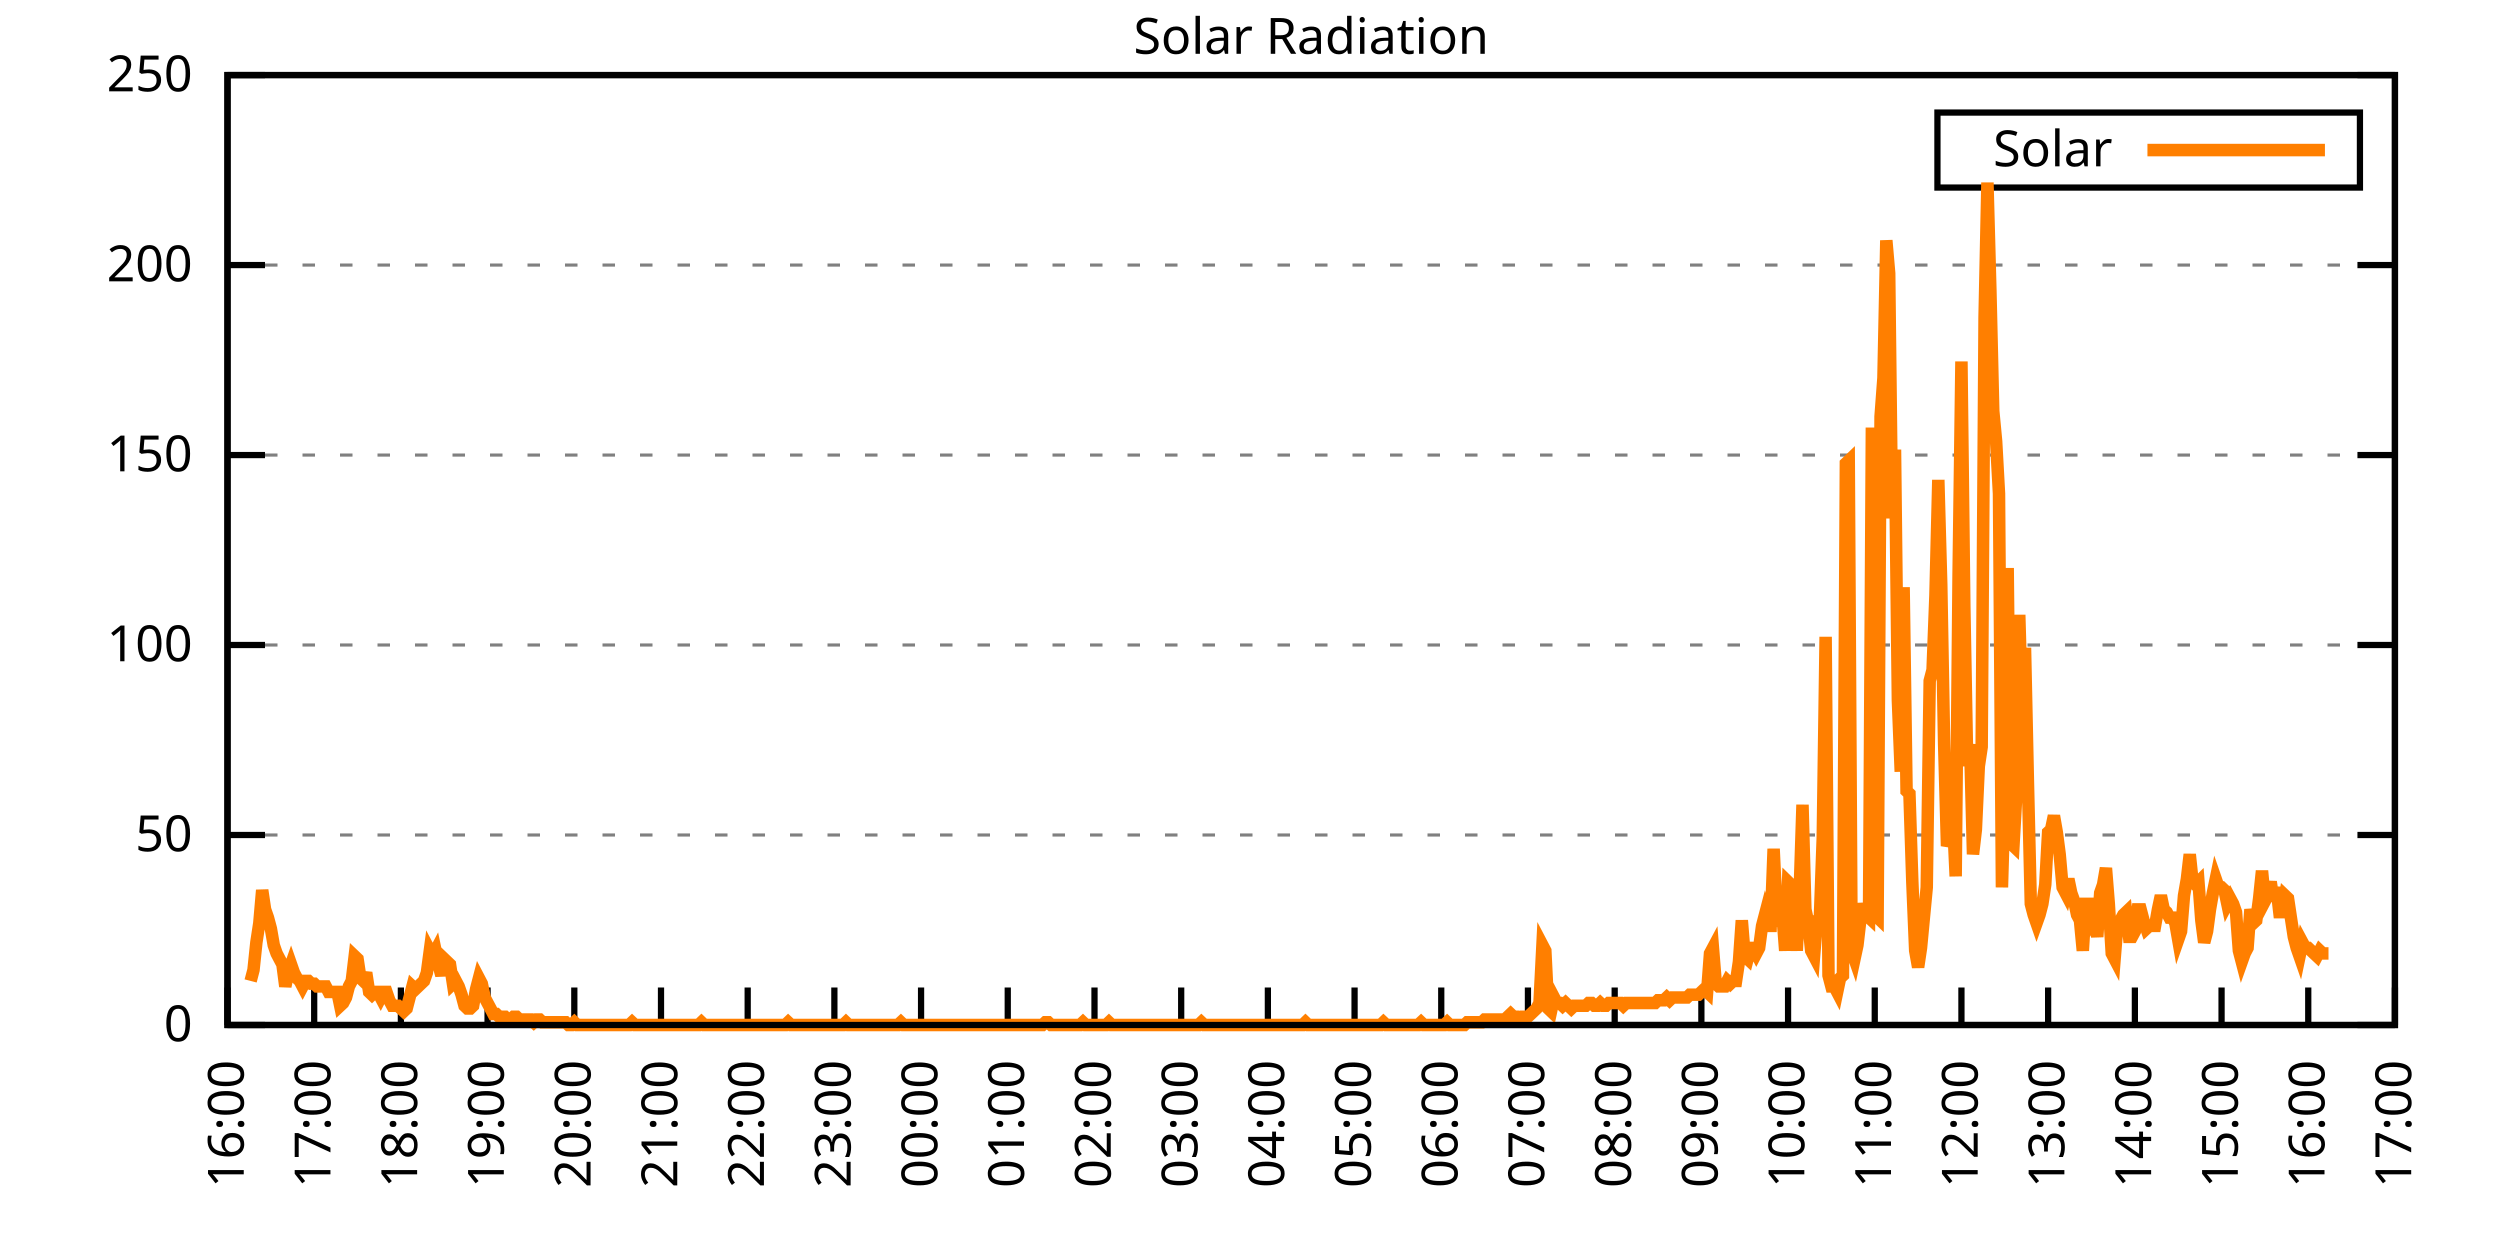
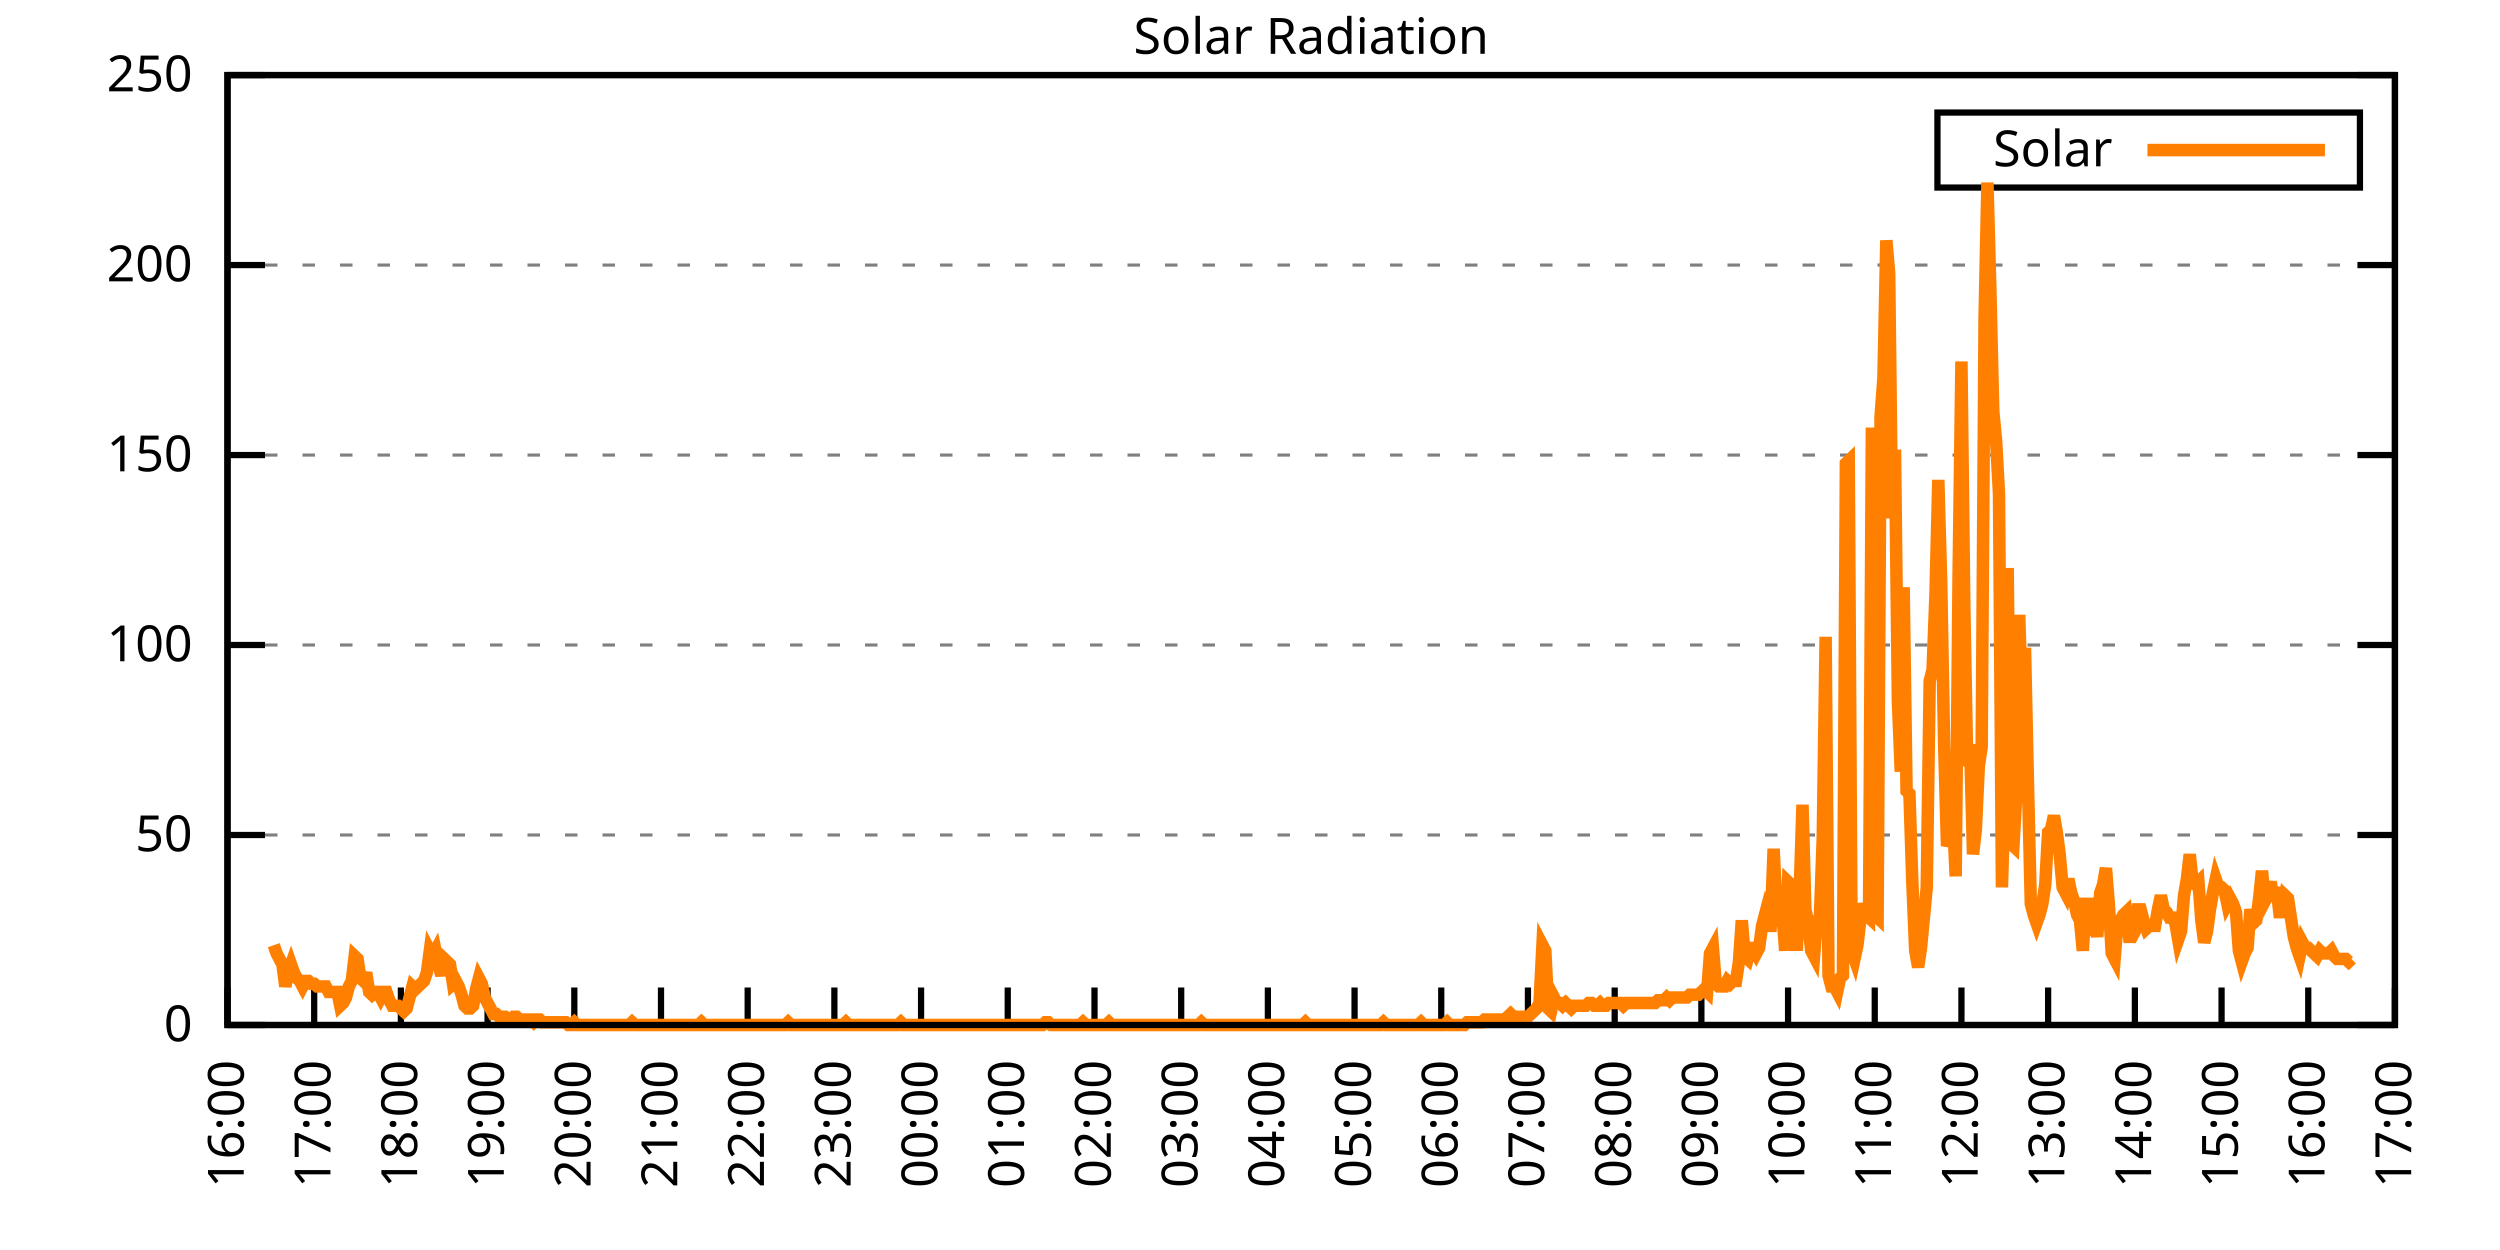
<svg xmlns="http://www.w3.org/2000/svg" xmlns:xlink="http://www.w3.org/1999/xlink" width="400" height="200" viewBox="0 0 400 200">
  <g id="gnuplot_canvas">
    <rect x="0" y="0" width="400" height="200" fill="none" />
    <defs>
      <circle id="gpDot" r="0.5" stroke-width="0.5" stroke="currentColor" />
      <path id="gpPt0" stroke-width="0.333" stroke="currentColor" d="M-1,0 h2 M0,-1 v2" />
      <path id="gpPt1" stroke-width="0.333" stroke="currentColor" d="M-1,-1 L1,1 M1,-1 L-1,1" />
      <path id="gpPt2" stroke-width="0.333" stroke="currentColor" d="M-1,0 L1,0 M0,-1 L0,1 M-1,-1 L1,1 M-1,1 L1,-1" />
      <rect id="gpPt3" stroke-width="0.333" stroke="currentColor" x="-1" y="-1" width="2" height="2" />
      <rect id="gpPt4" stroke-width="0.333" stroke="currentColor" fill="currentColor" x="-1" y="-1" width="2" height="2" />
      <circle id="gpPt5" stroke-width="0.333" stroke="currentColor" cx="0" cy="0" r="1" />
      <use xlink:href="#gpPt5" id="gpPt6" fill="currentColor" stroke="none" />
      <path id="gpPt7" stroke-width="0.333" stroke="currentColor" d="M0,-1.33 L-1.33,0.67 L1.33,0.67 z" />
      <use xlink:href="#gpPt7" id="gpPt8" fill="currentColor" stroke="none" />
      <use xlink:href="#gpPt7" id="gpPt9" stroke="currentColor" transform="rotate(180)" />
      <use xlink:href="#gpPt9" id="gpPt10" fill="currentColor" stroke="none" />
      <use xlink:href="#gpPt3" id="gpPt11" stroke="currentColor" transform="rotate(45)" />
      <use xlink:href="#gpPt11" id="gpPt12" fill="currentColor" stroke="none" />
      <path id="gpPt13" stroke-width="0.333" stroke="currentColor" d="M0,1.330 L1.265,0.411 L0.782,-1.067 L-0.782,-1.076 L-1.265,0.411 z" />
      <use xlink:href="#gpPt13" id="gpPt14" fill="currentColor" stroke="none" />
      <filter id="textbox" filterUnits="objectBoundingBox" x="0" y="0" height="1" width="1">
        <feFlood flood-color="white" flood-opacity="1" result="bgnd" />
        <feComposite in="SourceGraphic" in2="bgnd" operator="atop" />
      </filter>
      <filter id="greybox" filterUnits="objectBoundingBox" x="0" y="0" height="1" width="1">
        <feFlood flood-color="lightgrey" flood-opacity="1" result="grey" />
        <feComposite in="SourceGraphic" in2="grey" operator="atop" />
      </filter>
    </defs>
    <g fill="none" color="white" stroke="currentColor" stroke-width="1.00" stroke-linecap="butt" stroke-linejoin="miter">
</g>
    <g fill="none" color="black" stroke="currentColor" stroke-width="1.00" stroke-linecap="butt" stroke-linejoin="miter">
      <g stroke="none" shape-rendering="crispEdges">
        <polygon fill="rgb(255, 255, 255)" points="36.40,164.00 383.18,164.00 383.18,12.02 36.40,12.02 " />
      </g>
    </g>
    <g fill="none" color="black" stroke="currentColor" stroke-width="1.00" stroke-linecap="butt" stroke-linejoin="miter">
</g>
    <g fill="none" color="black" stroke="black" stroke-width="0.50" stroke-linecap="butt" stroke-linejoin="miter">
</g>
    <g fill="none" color="gray" stroke="currentColor" stroke-width="0.50" stroke-linecap="butt" stroke-linejoin="miter">
      <path stroke="gray" stroke-dasharray="2,4" class="gridline" d="M36.40,164.00 L383.19,164.00  " />
    </g>
    <g fill="none" color="gray" stroke="gray" stroke-width="1.00" stroke-linecap="butt" stroke-linejoin="miter">
</g>
    <g fill="none" color="black" stroke="currentColor" stroke-width="1.00" stroke-linecap="butt" stroke-linejoin="miter">
      <path stroke="black" d="M36.40,164.00 L42.40,164.00 M383.19,164.00 L377.19,164.00  " />
      <g transform="translate(30.80,166.60)" stroke="none" fill="black" font-family="Sans" font-size="8.00" text-anchor="end">
        <text>
          <tspan font-family="Sans"> 0</tspan>
        </text>
      </g>
    </g>
    <g fill="none" color="black" stroke="currentColor" stroke-width="1.00" stroke-linecap="butt" stroke-linejoin="miter">
</g>
    <g fill="none" color="black" stroke="black" stroke-width="0.50" stroke-linecap="butt" stroke-linejoin="miter">
</g>
    <g fill="none" color="gray" stroke="currentColor" stroke-width="0.50" stroke-linecap="butt" stroke-linejoin="miter">
      <path stroke="gray" stroke-dasharray="2,4" class="gridline" d="M36.40,133.60 L383.19,133.60  " />
    </g>
    <g fill="none" color="gray" stroke="gray" stroke-width="1.00" stroke-linecap="butt" stroke-linejoin="miter">
</g>
    <g fill="none" color="black" stroke="currentColor" stroke-width="1.00" stroke-linecap="butt" stroke-linejoin="miter">
      <path stroke="black" d="M36.40,133.60 L42.40,133.60 M383.19,133.60 L377.19,133.60  " />
      <g transform="translate(30.80,136.20)" stroke="none" fill="black" font-family="Sans" font-size="8.00" text-anchor="end">
        <text>
          <tspan font-family="Sans"> 50</tspan>
        </text>
      </g>
    </g>
    <g fill="none" color="black" stroke="currentColor" stroke-width="1.00" stroke-linecap="butt" stroke-linejoin="miter">
</g>
    <g fill="none" color="black" stroke="black" stroke-width="0.50" stroke-linecap="butt" stroke-linejoin="miter">
</g>
    <g fill="none" color="gray" stroke="currentColor" stroke-width="0.50" stroke-linecap="butt" stroke-linejoin="miter">
      <path stroke="gray" stroke-dasharray="2,4" class="gridline" d="M36.40,103.20 L383.19,103.20  " />
    </g>
    <g fill="none" color="gray" stroke="gray" stroke-width="1.00" stroke-linecap="butt" stroke-linejoin="miter">
</g>
    <g fill="none" color="black" stroke="currentColor" stroke-width="1.00" stroke-linecap="butt" stroke-linejoin="miter">
      <path stroke="black" d="M36.40,103.20 L42.40,103.20 M383.19,103.20 L377.19,103.20  " />
      <g transform="translate(30.80,105.80)" stroke="none" fill="black" font-family="Sans" font-size="8.00" text-anchor="end">
        <text>
          <tspan font-family="Sans"> 100</tspan>
        </text>
      </g>
    </g>
    <g fill="none" color="black" stroke="currentColor" stroke-width="1.00" stroke-linecap="butt" stroke-linejoin="miter">
</g>
    <g fill="none" color="black" stroke="black" stroke-width="0.50" stroke-linecap="butt" stroke-linejoin="miter">
</g>
    <g fill="none" color="gray" stroke="currentColor" stroke-width="0.50" stroke-linecap="butt" stroke-linejoin="miter">
      <path stroke="gray" stroke-dasharray="2,4" class="gridline" d="M36.40,72.81 L383.19,72.81  " />
    </g>
    <g fill="none" color="gray" stroke="gray" stroke-width="1.00" stroke-linecap="butt" stroke-linejoin="miter">
</g>
    <g fill="none" color="black" stroke="currentColor" stroke-width="1.00" stroke-linecap="butt" stroke-linejoin="miter">
      <path stroke="black" d="M36.40,72.81 L42.40,72.81 M383.19,72.81 L377.19,72.81  " />
      <g transform="translate(30.80,75.41)" stroke="none" fill="black" font-family="Sans" font-size="8.00" text-anchor="end">
        <text>
          <tspan font-family="Sans"> 150</tspan>
        </text>
      </g>
    </g>
    <g fill="none" color="black" stroke="currentColor" stroke-width="1.00" stroke-linecap="butt" stroke-linejoin="miter">
</g>
    <g fill="none" color="black" stroke="black" stroke-width="0.50" stroke-linecap="butt" stroke-linejoin="miter">
</g>
    <g fill="none" color="gray" stroke="currentColor" stroke-width="0.50" stroke-linecap="butt" stroke-linejoin="miter">
      <path stroke="gray" stroke-dasharray="2,4" class="gridline" d="M36.40,42.41 L383.19,42.41  " />
    </g>
    <g fill="none" color="gray" stroke="gray" stroke-width="1.00" stroke-linecap="butt" stroke-linejoin="miter">
</g>
    <g fill="none" color="black" stroke="currentColor" stroke-width="1.00" stroke-linecap="butt" stroke-linejoin="miter">
      <path stroke="black" d="M36.40,42.41 L42.40,42.41 M383.19,42.41 L377.19,42.41  " />
      <g transform="translate(30.80,45.01)" stroke="none" fill="black" font-family="Sans" font-size="8.00" text-anchor="end">
        <text>
          <tspan font-family="Sans"> 200</tspan>
        </text>
      </g>
    </g>
    <g fill="none" color="black" stroke="currentColor" stroke-width="1.00" stroke-linecap="butt" stroke-linejoin="miter">
</g>
    <g fill="none" color="black" stroke="black" stroke-width="0.50" stroke-linecap="butt" stroke-linejoin="miter">
</g>
    <g fill="none" color="gray" stroke="currentColor" stroke-width="0.50" stroke-linecap="butt" stroke-linejoin="miter">
      <path stroke="gray" stroke-dasharray="2,4" class="gridline" d="M36.40,12.01 L383.19,12.01  " />
    </g>
    <g fill="none" color="gray" stroke="gray" stroke-width="1.00" stroke-linecap="butt" stroke-linejoin="miter">
</g>
    <g fill="none" color="black" stroke="currentColor" stroke-width="1.00" stroke-linecap="butt" stroke-linejoin="miter">
      <path stroke="black" d="M36.40,12.01 L42.40,12.01 M383.19,12.01 L377.19,12.01  " />
      <g transform="translate(30.80,14.61)" stroke="none" fill="black" font-family="Sans" font-size="8.00" text-anchor="end">
        <text>
          <tspan font-family="Sans"> 250</tspan>
        </text>
      </g>
    </g>
    <g fill="none" color="black" stroke="currentColor" stroke-width="1.00" stroke-linecap="butt" stroke-linejoin="miter">
      <path stroke="black" d="M36.40,164.00 L36.40,158.00  " />
      <g transform="translate(39.00,169.60) rotate(270.00)" stroke="none" fill="black" font-family="Sans" font-size="8.00" text-anchor="end">
        <text>
          <tspan font-family="Sans">16:00</tspan>
        </text>
      </g>
    </g>
    <g fill="none" color="black" stroke="currentColor" stroke-width="1.00" stroke-linecap="butt" stroke-linejoin="miter">
      <path stroke="black" d="M50.27,164.00 L50.27,158.00  " />
      <g transform="translate(52.87,169.60) rotate(270.00)" stroke="none" fill="black" font-family="Sans" font-size="8.00" text-anchor="end">
        <text>
          <tspan font-family="Sans">17:00</tspan>
        </text>
      </g>
    </g>
    <g fill="none" color="black" stroke="currentColor" stroke-width="1.00" stroke-linecap="butt" stroke-linejoin="miter">
      <path stroke="black" d="M64.14,164.00 L64.14,158.00  " />
      <g transform="translate(66.74,169.60) rotate(270.00)" stroke="none" fill="black" font-family="Sans" font-size="8.00" text-anchor="end">
        <text>
          <tspan font-family="Sans">18:00</tspan>
        </text>
      </g>
    </g>
    <g fill="none" color="black" stroke="currentColor" stroke-width="1.00" stroke-linecap="butt" stroke-linejoin="miter">
      <path stroke="black" d="M78.01,164.00 L78.01,158.00  " />
      <g transform="translate(80.61,169.60) rotate(270.00)" stroke="none" fill="black" font-family="Sans" font-size="8.00" text-anchor="end">
        <text>
          <tspan font-family="Sans">19:00</tspan>
        </text>
      </g>
    </g>
    <g fill="none" color="black" stroke="currentColor" stroke-width="1.00" stroke-linecap="butt" stroke-linejoin="miter">
      <path stroke="black" d="M91.89,164.00 L91.89,158.00  " />
      <g transform="translate(94.49,169.60) rotate(270.00)" stroke="none" fill="black" font-family="Sans" font-size="8.00" text-anchor="end">
        <text>
          <tspan font-family="Sans">20:00</tspan>
        </text>
      </g>
    </g>
    <g fill="none" color="black" stroke="currentColor" stroke-width="1.00" stroke-linecap="butt" stroke-linejoin="miter">
      <path stroke="black" d="M105.76,164.00 L105.76,158.00  " />
      <g transform="translate(108.36,169.60) rotate(270.00)" stroke="none" fill="black" font-family="Sans" font-size="8.00" text-anchor="end">
        <text>
          <tspan font-family="Sans">21:00</tspan>
        </text>
      </g>
    </g>
    <g fill="none" color="black" stroke="currentColor" stroke-width="1.00" stroke-linecap="butt" stroke-linejoin="miter">
      <path stroke="black" d="M119.63,164.00 L119.63,158.00  " />
      <g transform="translate(122.23,169.60) rotate(270.00)" stroke="none" fill="black" font-family="Sans" font-size="8.00" text-anchor="end">
        <text>
          <tspan font-family="Sans">22:00</tspan>
        </text>
      </g>
    </g>
    <g fill="none" color="black" stroke="currentColor" stroke-width="1.00" stroke-linecap="butt" stroke-linejoin="miter">
      <path stroke="black" d="M133.50,164.00 L133.50,158.00  " />
      <g transform="translate(136.10,169.60) rotate(270.00)" stroke="none" fill="black" font-family="Sans" font-size="8.00" text-anchor="end">
        <text>
          <tspan font-family="Sans">23:00</tspan>
        </text>
      </g>
    </g>
    <g fill="none" color="black" stroke="currentColor" stroke-width="1.00" stroke-linecap="butt" stroke-linejoin="miter">
      <path stroke="black" d="M147.37,164.00 L147.37,158.00  " />
      <g transform="translate(149.97,169.60) rotate(270.00)" stroke="none" fill="black" font-family="Sans" font-size="8.00" text-anchor="end">
        <text>
          <tspan font-family="Sans">00:00</tspan>
        </text>
      </g>
    </g>
    <g fill="none" color="black" stroke="currentColor" stroke-width="1.00" stroke-linecap="butt" stroke-linejoin="miter">
      <path stroke="black" d="M161.24,164.00 L161.24,158.00  " />
      <g transform="translate(163.84,169.60) rotate(270.00)" stroke="none" fill="black" font-family="Sans" font-size="8.00" text-anchor="end">
        <text>
          <tspan font-family="Sans">01:00</tspan>
        </text>
      </g>
    </g>
    <g fill="none" color="black" stroke="currentColor" stroke-width="1.00" stroke-linecap="butt" stroke-linejoin="miter">
      <path stroke="black" d="M175.12,164.00 L175.12,158.00  " />
      <g transform="translate(177.72,169.60) rotate(270.00)" stroke="none" fill="black" font-family="Sans" font-size="8.00" text-anchor="end">
        <text>
          <tspan font-family="Sans">02:00</tspan>
        </text>
      </g>
    </g>
    <g fill="none" color="black" stroke="currentColor" stroke-width="1.00" stroke-linecap="butt" stroke-linejoin="miter">
      <path stroke="black" d="M188.99,164.00 L188.99,158.00  " />
      <g transform="translate(191.59,169.60) rotate(270.00)" stroke="none" fill="black" font-family="Sans" font-size="8.00" text-anchor="end">
        <text>
          <tspan font-family="Sans">03:00</tspan>
        </text>
      </g>
    </g>
    <g fill="none" color="black" stroke="currentColor" stroke-width="1.00" stroke-linecap="butt" stroke-linejoin="miter">
      <path stroke="black" d="M202.86,164.00 L202.86,158.00  " />
      <g transform="translate(205.46,169.60) rotate(270.00)" stroke="none" fill="black" font-family="Sans" font-size="8.00" text-anchor="end">
        <text>
          <tspan font-family="Sans">04:00</tspan>
        </text>
      </g>
    </g>
    <g fill="none" color="black" stroke="currentColor" stroke-width="1.00" stroke-linecap="butt" stroke-linejoin="miter">
      <path stroke="black" d="M216.73,164.00 L216.73,158.00  " />
      <g transform="translate(219.33,169.60) rotate(270.00)" stroke="none" fill="black" font-family="Sans" font-size="8.00" text-anchor="end">
        <text>
          <tspan font-family="Sans">05:00</tspan>
        </text>
      </g>
    </g>
    <g fill="none" color="black" stroke="currentColor" stroke-width="1.00" stroke-linecap="butt" stroke-linejoin="miter">
      <path stroke="black" d="M230.60,164.00 L230.60,158.00  " />
      <g transform="translate(233.20,169.60) rotate(270.00)" stroke="none" fill="black" font-family="Sans" font-size="8.00" text-anchor="end">
        <text>
          <tspan font-family="Sans">06:00</tspan>
        </text>
      </g>
    </g>
    <g fill="none" color="black" stroke="currentColor" stroke-width="1.00" stroke-linecap="butt" stroke-linejoin="miter">
      <path stroke="black" d="M244.47,164.00 L244.47,158.00  " />
      <g transform="translate(247.07,169.60) rotate(270.00)" stroke="none" fill="black" font-family="Sans" font-size="8.00" text-anchor="end">
        <text>
          <tspan font-family="Sans">07:00</tspan>
        </text>
      </g>
    </g>
    <g fill="none" color="black" stroke="currentColor" stroke-width="1.00" stroke-linecap="butt" stroke-linejoin="miter">
      <path stroke="black" d="M258.35,164.00 L258.35,158.00  " />
      <g transform="translate(260.95,169.60) rotate(270.00)" stroke="none" fill="black" font-family="Sans" font-size="8.00" text-anchor="end">
        <text>
          <tspan font-family="Sans">08:00</tspan>
        </text>
      </g>
    </g>
    <g fill="none" color="black" stroke="currentColor" stroke-width="1.00" stroke-linecap="butt" stroke-linejoin="miter">
      <path stroke="black" d="M272.22,164.00 L272.22,158.00  " />
      <g transform="translate(274.82,169.60) rotate(270.00)" stroke="none" fill="black" font-family="Sans" font-size="8.00" text-anchor="end">
        <text>
          <tspan font-family="Sans">09:00</tspan>
        </text>
      </g>
    </g>
    <g fill="none" color="black" stroke="currentColor" stroke-width="1.00" stroke-linecap="butt" stroke-linejoin="miter">
      <path stroke="black" d="M286.09,164.00 L286.09,158.00  " />
      <g transform="translate(288.69,169.60) rotate(270.00)" stroke="none" fill="black" font-family="Sans" font-size="8.00" text-anchor="end">
        <text>
          <tspan font-family="Sans">10:00</tspan>
        </text>
      </g>
    </g>
    <g fill="none" color="black" stroke="currentColor" stroke-width="1.00" stroke-linecap="butt" stroke-linejoin="miter">
      <path stroke="black" d="M299.96,164.00 L299.96,158.00  " />
      <g transform="translate(302.56,169.60) rotate(270.00)" stroke="none" fill="black" font-family="Sans" font-size="8.00" text-anchor="end">
        <text>
          <tspan font-family="Sans">11:00</tspan>
        </text>
      </g>
    </g>
    <g fill="none" color="black" stroke="currentColor" stroke-width="1.00" stroke-linecap="butt" stroke-linejoin="miter">
      <path stroke="black" d="M313.83,164.00 L313.83,158.00  " />
      <g transform="translate(316.43,169.60) rotate(270.00)" stroke="none" fill="black" font-family="Sans" font-size="8.00" text-anchor="end">
        <text>
          <tspan font-family="Sans">12:00</tspan>
        </text>
      </g>
    </g>
    <g fill="none" color="black" stroke="currentColor" stroke-width="1.00" stroke-linecap="butt" stroke-linejoin="miter">
      <path stroke="black" d="M327.70,164.00 L327.70,158.00  " />
      <g transform="translate(330.30,169.60) rotate(270.00)" stroke="none" fill="black" font-family="Sans" font-size="8.00" text-anchor="end">
        <text>
          <tspan font-family="Sans">13:00</tspan>
        </text>
      </g>
    </g>
    <g fill="none" color="black" stroke="currentColor" stroke-width="1.00" stroke-linecap="butt" stroke-linejoin="miter">
      <path stroke="black" d="M341.58,164.00 L341.58,158.00  " />
      <g transform="translate(344.18,169.60) rotate(270.00)" stroke="none" fill="black" font-family="Sans" font-size="8.00" text-anchor="end">
        <text>
          <tspan font-family="Sans">14:00</tspan>
        </text>
      </g>
    </g>
    <g fill="none" color="black" stroke="currentColor" stroke-width="1.00" stroke-linecap="butt" stroke-linejoin="miter">
      <path stroke="black" d="M355.45,164.00 L355.45,158.00  " />
      <g transform="translate(358.05,169.60) rotate(270.00)" stroke="none" fill="black" font-family="Sans" font-size="8.00" text-anchor="end">
        <text>
          <tspan font-family="Sans">15:00</tspan>
        </text>
      </g>
    </g>
    <g fill="none" color="black" stroke="currentColor" stroke-width="1.00" stroke-linecap="butt" stroke-linejoin="miter">
      <path stroke="black" d="M369.32,164.00 L369.32,158.00  " />
      <g transform="translate(371.92,169.60) rotate(270.00)" stroke="none" fill="black" font-family="Sans" font-size="8.00" text-anchor="end">
        <text>
          <tspan font-family="Sans">16:00</tspan>
        </text>
      </g>
    </g>
    <g fill="none" color="black" stroke="currentColor" stroke-width="1.00" stroke-linecap="butt" stroke-linejoin="miter">
      <path stroke="black" d="M383.19,164.00 L383.19,158.00  " />
      <g transform="translate(385.79,169.60) rotate(270.00)" stroke="none" fill="black" font-family="Sans" font-size="8.00" text-anchor="end">
        <text>
          <tspan font-family="Sans">17:00</tspan>
        </text>
      </g>
    </g>
    <g fill="none" color="black" stroke="currentColor" stroke-width="1.00" stroke-linecap="butt" stroke-linejoin="miter">
</g>
    <g fill="none" color="black" stroke="currentColor" stroke-width="1.00" stroke-linecap="butt" stroke-linejoin="miter">
      <path stroke="black" d="M36.40,12.01 L36.40,164.00 L383.19,164.00 L383.19,12.01 L36.40,12.01 Z  " />
    </g>
    <g fill="none" color="black" stroke="currentColor" stroke-width="1.00" stroke-linecap="butt" stroke-linejoin="miter">
</g>
    <g fill="none" color="black" stroke="currentColor" stroke-width="1.00" stroke-linecap="butt" stroke-linejoin="miter">
      <path stroke="black" d="M309.99,30.01 L309.99,18.01 L377.59,18.01 L377.59,30.01 L309.99,30.01 Z  " />
    </g>
    <g id="Solar_Radiation_plot_1">
      <g fill="none" color="white" stroke="black" stroke-width="2.00" stroke-linecap="butt" stroke-linejoin="miter">
</g>
      <g fill="none" color="black" stroke="currentColor" stroke-width="2.00" stroke-linecap="butt" stroke-linejoin="miter">
        <g transform="translate(337.99,26.61)" stroke="none" fill="black" font-family="Sans" font-size="8.00" text-anchor="end">
          <text>
            <tspan font-family="Sans">Solar</tspan>
          </text>
        </g>
      </g>
      <g fill="none" color="black" stroke="currentColor" stroke-width="2.00" stroke-linecap="butt" stroke-linejoin="miter">
-         <path stroke="rgb(255, 127,   0)" d="M343.59,24.01 L371.99,24.01 M40.10,156.95 L40.56,155.19 L41.02,150.79 L41.49,147.70 L41.95,142.42 L42.41,145.50   L42.87,146.82 L43.34,148.58 L43.80,151.23 L44.26,152.55 L44.72,153.43 L45.19,154.31 L45.65,157.83 L46.11,155.63   L46.57,154.31 L47.03,155.63 L47.50,156.51 L47.96,156.95 L48.42,157.83 L48.88,156.95 L49.35,156.95 L49.81,157.39   L50.27,157.39 L50.73,157.83 L51.20,157.83 L51.66,157.83 L52.12,157.83 L52.58,158.71 L53.05,158.71 L53.51,158.71   L53.97,158.71 L54.43,160.92 L54.90,160.48 L55.36,159.60 L55.82,157.83 L56.28,156.95 L56.75,152.99 L57.21,153.43   L57.67,156.51 L58.13,156.95 L58.59,155.63 L59.06,158.71 L59.52,159.15 L59.98,158.71 L60.44,158.71 L60.91,159.60   L61.37,158.71 L61.83,158.71 L62.29,160.04 L62.76,160.92 L63.22,160.92 L63.68,160.92 L64.14,161.36 L64.61,161.80   L65.07,161.36 L65.53,159.60 L65.99,157.83 L66.46,158.27 L66.92,157.83 L67.38,157.39 L67.84,156.95 L68.30,155.63   L68.77,152.11 L69.23,152.99 L69.69,152.11 L70.15,154.31 L70.62,156.07 L71.08,153.43 L71.54,153.87 L72.00,154.31   L72.47,157.39 L72.93,156.95 L73.39,157.83 L73.85,159.15 L74.32,160.92 L74.78,161.36 L75.24,161.36 L75.70,160.92   L76.17,158.27 L76.63,156.51 L77.09,157.39 L77.55,159.60 L78.01,160.48 L78.48,161.36 L78.94,162.24 L79.40,162.24   L79.86,162.68 L80.33,162.68 L80.79,162.68 L81.25,163.12 L81.71,163.12 L82.18,162.68 L82.64,162.68 L83.10,163.12   L83.56,163.12 L84.03,163.12 L84.49,163.12 L84.95,163.12 L85.41,163.56 L85.88,163.12 L86.34,163.12 L86.80,163.56   L87.26,163.56 L87.72,163.56 L88.19,163.56 L88.65,163.56 L89.11,163.56 L89.57,163.56 L90.04,163.56 L90.50,163.56   L90.96,164.00 L91.42,164.00 L91.89,163.56 L92.35,164.00 L92.81,164.00 L93.27,164.00 L93.74,164.00 L94.20,164.00   L94.66,164.00 L95.12,164.00 L95.59,164.00 L96.05,164.00 L96.51,164.00 L96.97,164.00 L97.44,164.00 L97.90,164.00   L98.36,164.00 L98.82,164.00 L99.28,164.00 L99.75,164.00 L100.21,164.00 L100.67,164.00 L101.13,163.56 L101.60,164.00   L102.06,164.00 L102.52,164.00 L102.98,164.00 L103.45,164.00 L103.91,164.00 L104.37,164.00 L104.83,164.00 L105.30,164.00   L105.76,164.00 L106.22,164.00 L106.68,164.00 L107.15,164.00 L107.61,164.00 L108.07,164.00 L108.53,164.00 L108.99,164.00   L109.46,164.00 L109.92,164.00 L110.38,164.00 L110.84,164.00 L111.31,164.00 L111.77,164.00 L112.23,163.56 L112.69,164.00   L113.16,164.00 L113.62,164.00 L114.08,164.00 L114.54,164.00 L115.01,164.00 L115.47,164.00 L115.93,164.00 L116.39,164.00   L116.86,164.00 L117.32,164.00 L117.78,164.00 L118.24,164.00 L118.70,164.00 L119.17,164.00 L119.63,164.00 L120.09,164.00   L120.55,164.00 L121.02,164.00 L121.48,164.00 L121.94,164.00 L122.40,164.00 L122.87,164.00 L123.33,164.00 L123.79,164.00   L124.25,164.00 L124.72,164.00 L125.18,164.00 L125.64,164.00 L126.10,163.56 L126.57,164.00 L127.03,164.00 L127.49,164.00   L127.95,164.00 L128.41,164.00 L128.88,164.00 L129.34,164.00 L129.80,164.00 L130.26,164.00 L130.73,164.00 L131.19,164.00   L131.65,164.00 L132.11,164.00 L132.58,164.00 L133.04,164.00 L133.50,164.00 L133.96,164.00 L134.43,164.00 L134.89,164.00   L135.35,163.56 L135.81,164.00 L136.28,164.00 L136.74,164.00 L137.20,164.00 L137.66,164.00 L138.13,164.00 L138.59,164.00   L139.05,164.00 L139.51,164.00 L139.97,164.00 L140.44,164.00 L140.90,164.00 L141.36,164.00 L141.82,164.00 L142.29,164.00   L142.75,164.00 L143.21,164.00 L143.67,164.00 L144.14,163.56 L144.60,164.00 L145.06,164.00 L145.52,164.00 L145.99,164.00   L146.45,164.00 L146.91,164.00 L147.37,164.00 L147.84,164.00 L148.30,164.00 L148.76,164.00 L149.22,164.00 L149.68,164.00   L150.15,164.00 L150.61,164.00 L151.07,164.00 L151.53,164.00 L152.00,164.00 L152.46,164.00 L152.92,164.00 L153.38,164.00   L153.85,164.00 L154.31,164.00 L154.77,164.00 L155.23,164.00 L155.70,164.00 L156.16,164.00 L156.62,164.00 L157.08,164.00   L157.55,164.00 L158.01,164.00 L158.47,164.00 L158.93,164.00 L159.39,164.00 L159.86,164.00 L160.32,164.00 L160.78,164.00   L161.24,164.00 L161.71,164.00 L162.17,164.00 L162.63,164.00 L163.09,164.00 L163.56,164.00 L164.02,164.00 L164.48,164.00   L164.94,164.00 L165.41,164.00 L165.87,164.00 L166.33,164.00 L166.79,164.00 L167.26,163.56 L167.72,163.56 L168.18,164.00   L168.64,164.00 L169.10,164.00 L169.57,164.00 L170.03,164.00 L170.49,164.00 L170.95,164.00 L171.42,164.00 L171.88,164.00   L172.34,164.00 L172.80,164.00 L173.27,163.56 L173.73,164.00 L174.19,164.00 L174.65,164.00 L175.12,164.00 L175.58,164.00   L176.04,164.00 L176.50,164.00 L176.97,164.00 L177.43,163.56 L177.89,164.00 L178.35,164.00 L178.82,164.00 L179.28,164.00   L179.74,164.00 L180.20,164.00 L180.66,164.00 L181.13,164.00 L181.59,164.00 L182.05,164.00 L182.51,164.00 L182.98,164.00   L183.44,164.00 L183.90,164.00 L184.36,164.00 L184.83,164.00 L185.29,164.00 L185.75,164.00 L186.21,164.00 L186.68,164.00   L187.14,164.00 L187.60,164.00 L188.06,164.00 L188.53,164.00 L188.99,164.00 L189.45,164.00 L189.91,164.00 L190.37,164.00   L190.84,164.00 L191.30,164.00 L191.76,164.00 L192.22,163.56 L192.69,164.00 L193.15,164.00 L193.61,164.00 L194.07,164.00   L194.54,164.00 L195.00,164.00 L195.46,164.00 L195.92,164.00 L196.39,164.00 L196.85,164.00 L197.31,164.00 L197.77,164.00   L198.24,164.00 L198.70,164.00 L199.16,164.00 L199.62,164.00 L200.08,164.00 L200.55,164.00 L201.01,164.00 L201.47,164.00   L201.93,164.00 L202.40,164.00 L202.86,164.00 L203.32,164.00 L203.78,164.00 L204.25,164.00 L204.71,164.00 L205.17,164.00   L205.63,164.00 L206.10,164.00 L206.56,164.00 L207.02,164.00 L207.48,164.00 L207.95,164.00 L208.41,164.00 L208.87,163.56   L209.33,164.00 L209.80,164.00 L210.26,164.00 L210.72,164.00 L211.18,164.00 L211.64,164.00 L212.11,164.00 L212.57,164.00   L213.03,164.00 L213.49,164.00 L213.96,164.00 L214.42,164.00 L214.88,164.00 L215.34,164.00 L215.81,164.00 L216.27,164.00   L216.73,164.00 L217.19,164.00 L217.66,164.00 L218.12,164.00 L218.58,164.00 L219.04,164.00 L219.51,164.00 L219.97,164.00   L220.43,164.00 L220.89,164.00 L221.35,163.56 L221.82,164.00 L222.28,164.00 L222.74,164.00 L223.20,164.00 L223.67,164.00   L224.13,164.00 L224.59,164.00 L225.05,164.00 L225.52,164.00 L225.98,164.00 L226.44,164.00 L226.90,164.00 L227.37,163.56   L227.83,164.00 L228.29,164.00 L228.75,164.00 L229.22,164.00 L229.68,164.00 L230.14,164.00 L230.60,164.00 L231.06,164.00   L231.53,163.56 L231.99,164.00 L232.45,164.00 L232.91,164.00 L233.38,164.00 L233.84,164.00 L234.30,164.00 L234.76,163.56   L235.23,163.56 L235.69,163.56 L236.15,163.56 L236.61,163.56 L237.08,163.56 L237.54,163.12 L238.00,163.12 L238.46,163.12   L238.93,163.12 L239.39,163.12 L239.85,163.12 L240.31,163.12 L240.77,163.12 L241.24,162.68 L241.70,162.24 L242.16,162.68   L242.62,162.68 L243.09,163.12 L243.55,162.68 L244.01,162.68 L244.47,162.68 L244.94,162.24 L245.40,161.80 L245.86,161.36   L246.32,160.48 L246.79,151.23 L247.25,152.11 L247.71,161.36 L248.17,161.80 L248.64,159.60 L249.10,160.48 L249.56,160.48   L250.02,160.92 L250.49,160.48 L250.95,160.92 L251.41,161.36 L251.87,160.92 L252.33,160.92 L252.80,160.92 L253.26,160.92   L253.72,160.92 L254.18,160.48 L254.65,160.48 L255.11,160.92 L255.57,160.92 L256.03,160.48 L256.50,160.92 L256.96,160.92   L257.42,160.48 L257.88,160.48 L258.35,160.48 L258.81,160.48 L259.27,160.48 L259.73,160.92 L260.20,160.48 L260.66,160.48   L261.12,160.48 L261.58,160.48 L262.04,160.48 L262.51,160.48 L262.97,160.48 L263.43,160.48 L263.89,160.48 L264.36,160.48   L264.82,160.48 L265.28,160.04 L265.74,160.04 L266.21,160.04 L266.67,159.60 L267.13,160.04 L267.59,159.60 L268.06,159.60   L268.52,159.60 L268.98,159.60 L269.44,159.60 L269.91,159.60 L270.37,159.15 L270.83,159.15 L271.29,159.15 L271.75,159.15   L272.22,158.71 L272.68,158.27 L273.14,158.71 L273.60,152.55 L274.07,151.67 L274.53,157.39 L274.99,157.83 L275.45,157.83   L275.92,157.83 L276.38,156.95 L276.84,157.39 L277.30,156.95 L277.77,156.95 L278.23,153.87 L278.69,147.26 L279.15,152.99   L279.62,153.43 L280.08,151.67 L280.54,151.67 L281.00,152.55 L281.46,151.67 L281.93,148.14 L282.39,146.38 L282.85,148.14   L283.31,148.14 L283.78,135.81 L284.24,145.50 L284.70,148.14 L285.16,145.94 L285.63,152.11 L286.09,141.09 L286.55,141.54   L287.01,144.62 L287.48,152.11 L287.94,142.86 L288.40,128.76 L288.86,145.50 L289.33,147.70 L289.79,152.11 L290.25,152.99   L290.71,147.26 L291.18,146.82 L291.64,134.05 L292.10,101.89 L292.56,156.07 L293.02,157.83 L293.49,157.83 L293.95,158.71   L294.41,156.51 L294.87,156.07 L295.34,74.14 L295.80,73.70 L296.26,152.11 L296.72,153.43 L297.19,151.23 L297.65,147.26   L298.11,144.62 L298.57,146.38 L299.04,146.82 L299.50,68.41 L299.96,146.38 L300.42,146.82 L300.89,66.65 L301.35,60.48   L301.81,38.46 L302.27,43.75 L302.73,82.95 L303.20,71.94 L303.66,112.02 L304.12,123.47 L304.58,93.96 L305.05,126.56   L305.51,127.00 L305.97,141.09 L306.43,152.11 L306.90,154.75 L307.36,151.67 L307.82,146.82 L308.28,141.98 L308.75,108.94   L309.21,107.18 L309.67,95.28 L310.13,76.78 L310.60,93.52 L311.06,119.07 L311.52,135.37 L311.98,134.05 L312.44,130.08   L312.91,140.21 L313.37,92.20 L313.83,57.84 L314.29,97.05 L314.76,122.59 L315.22,119.07 L315.68,136.69 L316.14,132.73   L316.61,122.59 L317.07,119.51 L317.53,50.79 L317.99,29.21 L318.46,46.39 L318.92,65.77 L319.38,70.62 L319.84,78.99   L320.31,141.98 L320.77,126.12 L321.23,90.88 L321.69,134.93 L322.15,135.37 L322.62,127.00 L323.08,98.37 L323.54,114.22   L324.00,103.65 L324.47,125.24 L324.93,144.62 L325.39,146.38 L325.85,147.70 L326.32,146.38 L326.78,144.62 L327.24,141.54   L327.70,133.17 L328.17,132.73 L328.63,130.52 L329.09,133.17 L329.55,136.69 L330.02,141.98 L330.48,142.86 L330.94,140.65   L331.40,142.86 L331.87,144.18 L332.33,146.38 L332.79,147.26 L333.25,152.11 L333.71,144.62 L334.18,144.62 L334.64,147.26   L335.10,146.38 L335.56,149.90 L336.03,142.86 L336.49,141.54 L336.95,138.89 L337.41,144.62 L337.88,152.55 L338.34,153.43   L338.80,147.70 L339.26,147.26 L339.73,146.38 L340.19,145.94 L340.65,149.90 L341.11,149.90 L341.58,149.02 L342.04,145.50   L342.50,145.50 L342.96,147.26 L343.42,148.58 L343.89,148.14 L344.35,148.14 L344.81,148.14 L345.27,145.50 L345.74,143.30   L346.20,145.50 L346.66,145.94 L347.12,146.82 L347.59,146.82 L348.05,147.70 L348.51,150.34 L348.97,149.02 L349.44,143.30   L349.90,140.65 L350.36,136.69 L350.82,141.09 L351.29,141.54 L351.75,141.09 L352.21,147.26 L352.67,150.79 L353.13,149.02   L353.60,145.50 L354.06,142.86 L354.52,140.65 L354.98,141.98 L355.45,141.98 L355.91,142.42 L356.37,144.62 L356.83,143.74   L357.30,144.62 L357.76,145.94 L358.22,152.11 L358.68,153.87 L359.15,152.55 L359.61,151.67 L360.07,145.50 L360.53,147.70   L361.00,147.26 L361.46,143.74 L361.92,139.33 L362.38,144.18 L362.84,143.30 L363.31,141.09 L363.77,144.18 L364.23,141.98   L364.69,145.94 L365.16,145.94 L365.62,143.30 L366.08,143.74 L366.54,146.82 L367.01,149.90 L367.47,151.67 L367.93,152.99   L368.39,150.79 L368.86,151.67 L369.32,151.67 L369.78,152.11 L370.24,152.55 L370.71,152.99 L371.17,152.11 L371.63,152.55   L372.09,152.55 L372.56,152.55  " />
+         <path stroke="rgb(255, 127,   0)" d="M343.59,24.01 L371.99,24.01 M43.80,151.23 L44.26,152.55 L44.72,153.43 L45.19,154.31 L45.65,157.83 L46.11,155.63   L46.57,154.31 L47.03,155.63 L47.50,156.51 L47.96,156.95 L48.42,157.83 L48.88,156.95 L49.35,156.95 L49.81,157.39   L50.27,157.39 L50.73,157.83 L51.20,157.83 L51.66,157.83 L52.12,157.83 L52.58,158.71 L53.05,158.71 L53.51,158.71   L53.97,158.71 L54.43,160.92 L54.90,160.48 L55.36,159.60 L55.82,157.83 L56.28,156.95 L56.75,152.99 L57.21,153.43   L57.67,156.51 L58.13,156.95 L58.59,155.63 L59.06,158.71 L59.52,159.15 L59.98,158.71 L60.44,158.71 L60.91,159.60   L61.37,158.71 L61.83,158.71 L62.29,160.04 L62.76,160.92 L63.22,160.92 L63.68,160.92 L64.14,161.36 L64.61,161.80   L65.07,161.36 L65.53,159.60 L65.99,157.83 L66.46,158.27 L66.92,157.83 L67.38,157.39 L67.84,156.95 L68.30,155.63   L68.77,152.11 L69.23,152.99 L69.69,152.11 L70.15,154.31 L70.62,156.07 L71.08,153.43 L71.54,153.87 L72.00,154.31   L72.47,157.39 L72.93,156.95 L73.39,157.83 L73.85,159.15 L74.32,160.92 L74.78,161.36 L75.24,161.36 L75.70,160.92   L76.17,158.27 L76.63,156.51 L77.09,157.39 L77.55,159.60 L78.01,160.48 L78.48,161.36 L78.94,162.24 L79.40,162.24   L79.86,162.68 L80.33,162.68 L80.79,162.68 L81.25,163.12 L81.71,163.12 L82.18,162.68 L82.64,162.68 L83.10,163.12   L83.56,163.12 L84.03,163.12 L84.49,163.12 L84.95,163.12 L85.41,163.56 L85.88,163.12 L86.34,163.12 L86.80,163.56   L87.26,163.56 L87.72,163.56 L88.19,163.56 L88.65,163.56 L89.11,163.56 L89.57,163.56 L90.04,163.56 L90.50,163.56   L90.96,164.00 L91.42,164.00 L91.89,163.56 L92.35,164.00 L92.81,164.00 L93.27,164.00 L93.74,164.00 L94.20,164.00   L94.66,164.00 L95.12,164.00 L95.59,164.00 L96.05,164.00 L96.51,164.00 L96.97,164.00 L97.44,164.00 L97.90,164.00   L98.36,164.00 L98.82,164.00 L99.28,164.00 L99.75,164.00 L100.21,164.00 L100.67,164.00 L101.13,163.56 L101.60,164.00   L102.06,164.00 L102.52,164.00 L102.98,164.00 L103.45,164.00 L103.91,164.00 L104.37,164.00 L104.83,164.00 L105.30,164.00   L105.76,164.00 L106.22,164.00 L106.68,164.00 L107.15,164.00 L107.61,164.00 L108.07,164.00 L108.53,164.00 L108.99,164.00   L109.46,164.00 L109.92,164.00 L110.38,164.00 L110.84,164.00 L111.31,164.00 L111.77,164.00 L112.23,163.56 L112.69,164.00   L113.16,164.00 L113.62,164.00 L114.08,164.00 L114.54,164.00 L115.01,164.00 L115.47,164.00 L115.93,164.00 L116.39,164.00   L116.86,164.00 L117.32,164.00 L117.78,164.00 L118.24,164.00 L118.70,164.00 L119.17,164.00 L119.63,164.00 L120.09,164.00   L120.55,164.00 L121.02,164.00 L121.48,164.00 L121.94,164.00 L122.40,164.00 L122.87,164.00 L123.33,164.00 L123.79,164.00   L124.25,164.00 L124.72,164.00 L125.18,164.00 L125.64,164.00 L126.10,163.56 L126.57,164.00 L127.03,164.00 L127.49,164.00   L127.95,164.00 L128.41,164.00 L128.88,164.00 L129.34,164.00 L129.80,164.00 L130.26,164.00 L130.73,164.00 L131.19,164.00   L131.65,164.00 L132.11,164.00 L132.58,164.00 L133.04,164.00 L133.50,164.00 L133.96,164.00 L134.43,164.00 L134.89,164.00   L135.35,163.56 L135.81,164.00 L136.28,164.00 L136.74,164.00 L137.20,164.00 L137.66,164.00 L138.13,164.00 L138.59,164.00   L139.05,164.00 L139.51,164.00 L139.97,164.00 L140.44,164.00 L140.90,164.00 L141.36,164.00 L141.82,164.00 L142.29,164.00   L142.75,164.00 L143.21,164.00 L143.67,164.00 L144.14,163.56 L144.60,164.00 L145.06,164.00 L145.52,164.00 L145.99,164.00   L146.45,164.00 L146.91,164.00 L147.37,164.00 L147.84,164.00 L148.30,164.00 L148.76,164.00 L149.22,164.00 L149.68,164.00   L150.15,164.00 L150.61,164.00 L151.07,164.00 L151.53,164.00 L152.00,164.00 L152.46,164.00 L152.92,164.00 L153.38,164.00   L153.85,164.00 L154.31,164.00 L154.77,164.00 L155.23,164.00 L155.70,164.00 L156.16,164.00 L156.62,164.00 L157.08,164.00   L157.55,164.00 L158.01,164.00 L158.47,164.00 L158.93,164.00 L159.39,164.00 L159.86,164.00 L160.32,164.00 L160.78,164.00   L161.24,164.00 L161.71,164.00 L162.17,164.00 L162.63,164.00 L163.09,164.00 L163.56,164.00 L164.02,164.00 L164.48,164.00   L164.94,164.00 L165.41,164.00 L165.87,164.00 L166.33,164.00 L166.79,164.00 L167.26,163.56 L167.72,163.56 L168.18,164.00   L168.64,164.00 L169.10,164.00 L169.57,164.00 L170.03,164.00 L170.49,164.00 L170.95,164.00 L171.42,164.00 L171.88,164.00   L172.34,164.00 L172.80,164.00 L173.27,163.56 L173.73,164.00 L174.19,164.00 L174.65,164.00 L175.12,164.00 L175.58,164.00   L176.04,164.00 L176.50,164.00 L176.97,164.00 L177.43,163.56 L177.89,164.00 L178.35,164.00 L178.82,164.00 L179.28,164.00   L179.74,164.00 L180.20,164.00 L180.66,164.00 L181.13,164.00 L181.59,164.00 L182.05,164.00 L182.51,164.00 L182.98,164.00   L183.44,164.00 L183.90,164.00 L184.36,164.00 L184.83,164.00 L185.29,164.00 L185.75,164.00 L186.21,164.00 L186.68,164.00   L187.14,164.00 L187.60,164.00 L188.06,164.00 L188.53,164.00 L188.99,164.00 L189.45,164.00 L189.91,164.00 L190.37,164.00   L190.84,164.00 L191.30,164.00 L191.76,164.00 L192.22,163.56 L192.69,164.00 L193.15,164.00 L193.61,164.00 L194.07,164.00   L194.54,164.00 L195.00,164.00 L195.46,164.00 L195.92,164.00 L196.39,164.00 L196.85,164.00 L197.31,164.00 L197.77,164.00   L198.24,164.00 L198.70,164.00 L199.16,164.00 L199.62,164.00 L200.08,164.00 L200.55,164.00 L201.01,164.00 L201.47,164.00   L201.93,164.00 L202.40,164.00 L202.86,164.00 L203.32,164.00 L203.78,164.00 L204.25,164.00 L204.71,164.00 L205.17,164.00   L205.63,164.00 L206.10,164.00 L206.56,164.00 L207.02,164.00 L207.48,164.00 L207.95,164.00 L208.41,164.00 L208.87,163.56   L209.33,164.00 L209.80,164.00 L210.26,164.00 L210.72,164.00 L211.18,164.00 L211.64,164.00 L212.11,164.00 L212.57,164.00   L213.03,164.00 L213.49,164.00 L213.96,164.00 L214.42,164.00 L214.88,164.00 L215.34,164.00 L215.81,164.00 L216.27,164.00   L216.73,164.00 L217.19,164.00 L217.66,164.00 L218.12,164.00 L218.58,164.00 L219.04,164.00 L219.51,164.00 L219.97,164.00   L220.43,164.00 L220.89,164.00 L221.35,163.56 L221.82,164.00 L222.28,164.00 L222.74,164.00 L223.20,164.00 L223.67,164.00   L224.13,164.00 L224.59,164.00 L225.05,164.00 L225.52,164.00 L225.98,164.00 L226.44,164.00 L226.90,164.00 L227.37,163.56   L227.83,164.00 L228.29,164.00 L228.75,164.00 L229.22,164.00 L229.68,164.00 L230.14,164.00 L230.60,164.00 L231.06,164.00   L231.53,163.56 L231.99,164.00 L232.45,164.00 L232.91,164.00 L233.38,164.00 L233.84,164.00 L234.30,164.00 L234.76,163.56   L235.23,163.56 L235.69,163.56 L236.15,163.56 L236.61,163.56 L237.08,163.56 L237.54,163.12 L238.00,163.12 L238.46,163.12   L238.93,163.12 L239.39,163.12 L239.85,163.12 L240.31,163.12 L240.77,163.12 L241.24,162.68 L241.70,162.24 L242.16,162.68   L242.62,162.68 L243.09,163.12 L243.55,162.68 L244.01,162.68 L244.47,162.68 L244.94,162.24 L245.40,161.80 L245.86,161.36   L246.32,160.48 L246.79,151.23 L247.25,152.11 L247.71,161.36 L248.17,161.80 L248.64,159.60 L249.10,160.48 L249.56,160.48   L250.02,160.92 L250.49,160.48 L250.95,160.92 L251.41,161.36 L251.87,160.92 L252.33,160.92 L252.80,160.92 L253.26,160.92   L253.72,160.92 L254.18,160.48 L254.65,160.48 L255.11,160.92 L255.57,160.92 L256.03,160.48 L256.50,160.92 L256.96,160.92   L257.42,160.48 L257.88,160.48 L258.35,160.48 L258.81,160.48 L259.27,160.48 L259.73,160.92 L260.20,160.48 L260.66,160.48   L261.12,160.48 L261.58,160.48 L262.04,160.48 L262.51,160.48 L262.97,160.48 L263.43,160.48 L263.89,160.48 L264.36,160.48   L264.82,160.48 L265.28,160.04 L265.74,160.04 L266.21,160.04 L266.67,159.60 L267.13,160.04 L267.59,159.60 L268.06,159.60   L268.52,159.60 L268.98,159.60 L269.44,159.60 L269.91,159.60 L270.37,159.15 L270.83,159.15 L271.29,159.15 L271.75,159.15   L272.22,158.71 L272.68,158.27 L273.14,158.71 L273.60,152.55 L274.07,151.67 L274.53,157.39 L274.99,157.83 L275.45,157.83   L275.92,157.83 L276.38,156.95 L276.84,157.39 L277.30,156.95 L277.77,156.95 L278.23,153.87 L278.69,147.26 L279.15,152.99   L279.62,153.43 L280.08,151.67 L280.54,151.67 L281.00,152.55 L281.46,151.67 L281.93,148.14 L282.39,146.38 L282.85,148.14   L283.31,148.14 L283.78,135.81 L284.24,145.50 L284.70,148.14 L285.16,145.94 L285.63,152.11 L286.09,141.09 L286.55,141.54   L287.01,144.62 L287.48,152.11 L287.94,142.86 L288.40,128.76 L288.86,145.50 L289.33,147.70 L289.79,152.11 L290.25,152.99   L290.71,147.26 L291.18,146.82 L291.64,134.05 L292.10,101.89 L292.56,156.07 L293.02,157.83 L293.49,157.83 L293.95,158.71   L294.41,156.51 L294.87,156.07 L295.34,74.14 L295.80,73.70 L296.26,152.11 L296.72,153.43 L297.19,151.23 L297.65,147.26   L298.11,144.62 L298.57,146.38 L299.04,146.82 L299.50,68.41 L299.96,146.38 L300.42,146.82 L300.89,66.65 L301.35,60.48   L301.81,38.46 L302.27,43.75 L302.73,82.95 L303.20,71.94 L303.66,112.02 L304.12,123.47 L304.58,93.96 L305.05,126.56   L305.51,127.00 L305.97,141.09 L306.43,152.11 L306.90,154.75 L307.36,151.67 L307.82,146.82 L308.28,141.98 L308.75,108.94   L309.21,107.18 L309.67,95.28 L310.13,76.78 L310.60,93.52 L311.06,119.07 L311.52,135.37 L311.98,134.05 L312.44,130.08   L312.91,140.21 L313.37,92.20 L313.83,57.84 L314.29,97.05 L314.76,122.59 L315.22,119.07 L315.68,136.69 L316.14,132.73   L316.61,122.59 L317.07,119.51 L317.53,50.79 L317.99,29.21 L318.46,46.39 L318.92,65.77 L319.38,70.62 L319.84,78.99   L320.31,141.98 L320.77,126.12 L321.23,90.88 L321.69,134.93 L322.15,135.37 L322.62,127.00 L323.08,98.37 L323.54,114.22   L324.00,103.65 L324.47,125.24 L324.93,144.62 L325.39,146.38 L325.85,147.70 L326.32,146.38 L326.78,144.62 L327.24,141.54   L327.70,133.17 L328.17,132.73 L328.63,130.52 L329.09,133.17 L329.55,136.69 L330.02,141.98 L330.48,142.86 L330.94,140.65   L331.40,142.86 L331.87,144.18 L332.33,146.38 L332.79,147.26 L333.25,152.11 L333.71,144.62 L334.18,144.62 L334.64,147.26   L335.10,146.38 L335.56,149.90 L336.03,142.86 L336.49,141.54 L336.95,138.89 L337.41,144.62 L337.88,152.55 L338.34,153.43   L338.80,147.70 L339.26,147.26 L339.73,146.38 L340.19,145.94 L340.65,149.90 L341.11,149.90 L341.58,149.02 L342.04,145.50   L342.50,145.50 L342.96,147.26 L343.42,148.58 L343.89,148.14 L344.35,148.14 L344.81,148.14 L345.27,145.50 L345.74,143.30   L346.20,145.50 L346.66,145.94 L347.12,146.82 L347.59,146.82 L348.05,147.70 L348.51,150.34 L348.97,149.02 L349.44,143.30   L349.90,140.65 L350.36,136.69 L350.82,141.09 L351.29,141.54 L351.75,141.09 L352.21,147.26 L352.67,150.79 L353.13,149.02   L353.60,145.50 L354.06,142.86 L354.52,140.65 L354.98,141.98 L355.45,141.98 L355.91,142.42 L356.37,144.62 L356.83,143.74   L357.30,144.62 L357.76,145.94 L358.22,152.11 L358.68,153.87 L359.15,152.55 L359.61,151.67 L360.07,145.50 L360.53,147.70   L361.00,147.26 L361.46,143.74 L361.92,139.33 L362.38,144.18 L362.84,143.30 L363.31,141.09 L363.77,144.18 L364.23,141.98   L364.69,145.94 L365.16,145.94 L365.62,143.30 L366.08,143.74 L366.54,146.82 L367.01,149.90 L367.47,151.67 L367.93,152.99   L368.39,150.79 L368.86,151.67 L369.32,151.67 L369.78,152.11 L370.24,152.55 L370.71,152.99 L371.17,152.11 L371.63,152.55   L372.09,152.55 L372.56,152.55 L373.02,152.11 L373.48,152.99 L373.94,153.43 L374.40,153.43 L374.87,153.43 L375.33,153.43   L375.79,153.87 L376.25,153.43  " />
      </g>
    </g>
    <g fill="none" color="black" stroke="currentColor" stroke-width="2.00" stroke-linecap="butt" stroke-linejoin="miter">
</g>
    <g fill="none" color="black" stroke="black" stroke-width="1.00" stroke-linecap="butt" stroke-linejoin="miter">
</g>
    <g fill="none" color="black" stroke="currentColor" stroke-width="1.00" stroke-linecap="butt" stroke-linejoin="miter">
      <path stroke="black" d="M36.40,12.01 L36.40,164.00 L383.19,164.00 L383.19,12.01 L36.40,12.01 Z  " />
      <g transform="translate(6.80,88.01) rotate(270.00)" stroke="none" fill="black" font-family="Sans" font-size="8.00" text-anchor="middle">
        <text />
      </g>
    </g>
    <g fill="none" color="black" stroke="currentColor" stroke-width="1.00" stroke-linecap="butt" stroke-linejoin="miter">
</g>
    <g fill="none" color="black" stroke="currentColor" stroke-width="1.00" stroke-linecap="butt" stroke-linejoin="miter">
      <g transform="translate(209.79,8.61)" stroke="none" fill="black" font-family="Sans" font-size="8.00" text-anchor="middle">
        <text>
          <tspan font-family="Sans">Solar Radiation</tspan>
        </text>
      </g>
    </g>
    <g fill="none" color="black" stroke="currentColor" stroke-width="1.00" stroke-linecap="butt" stroke-linejoin="miter">
</g>
  </g>
</svg>
